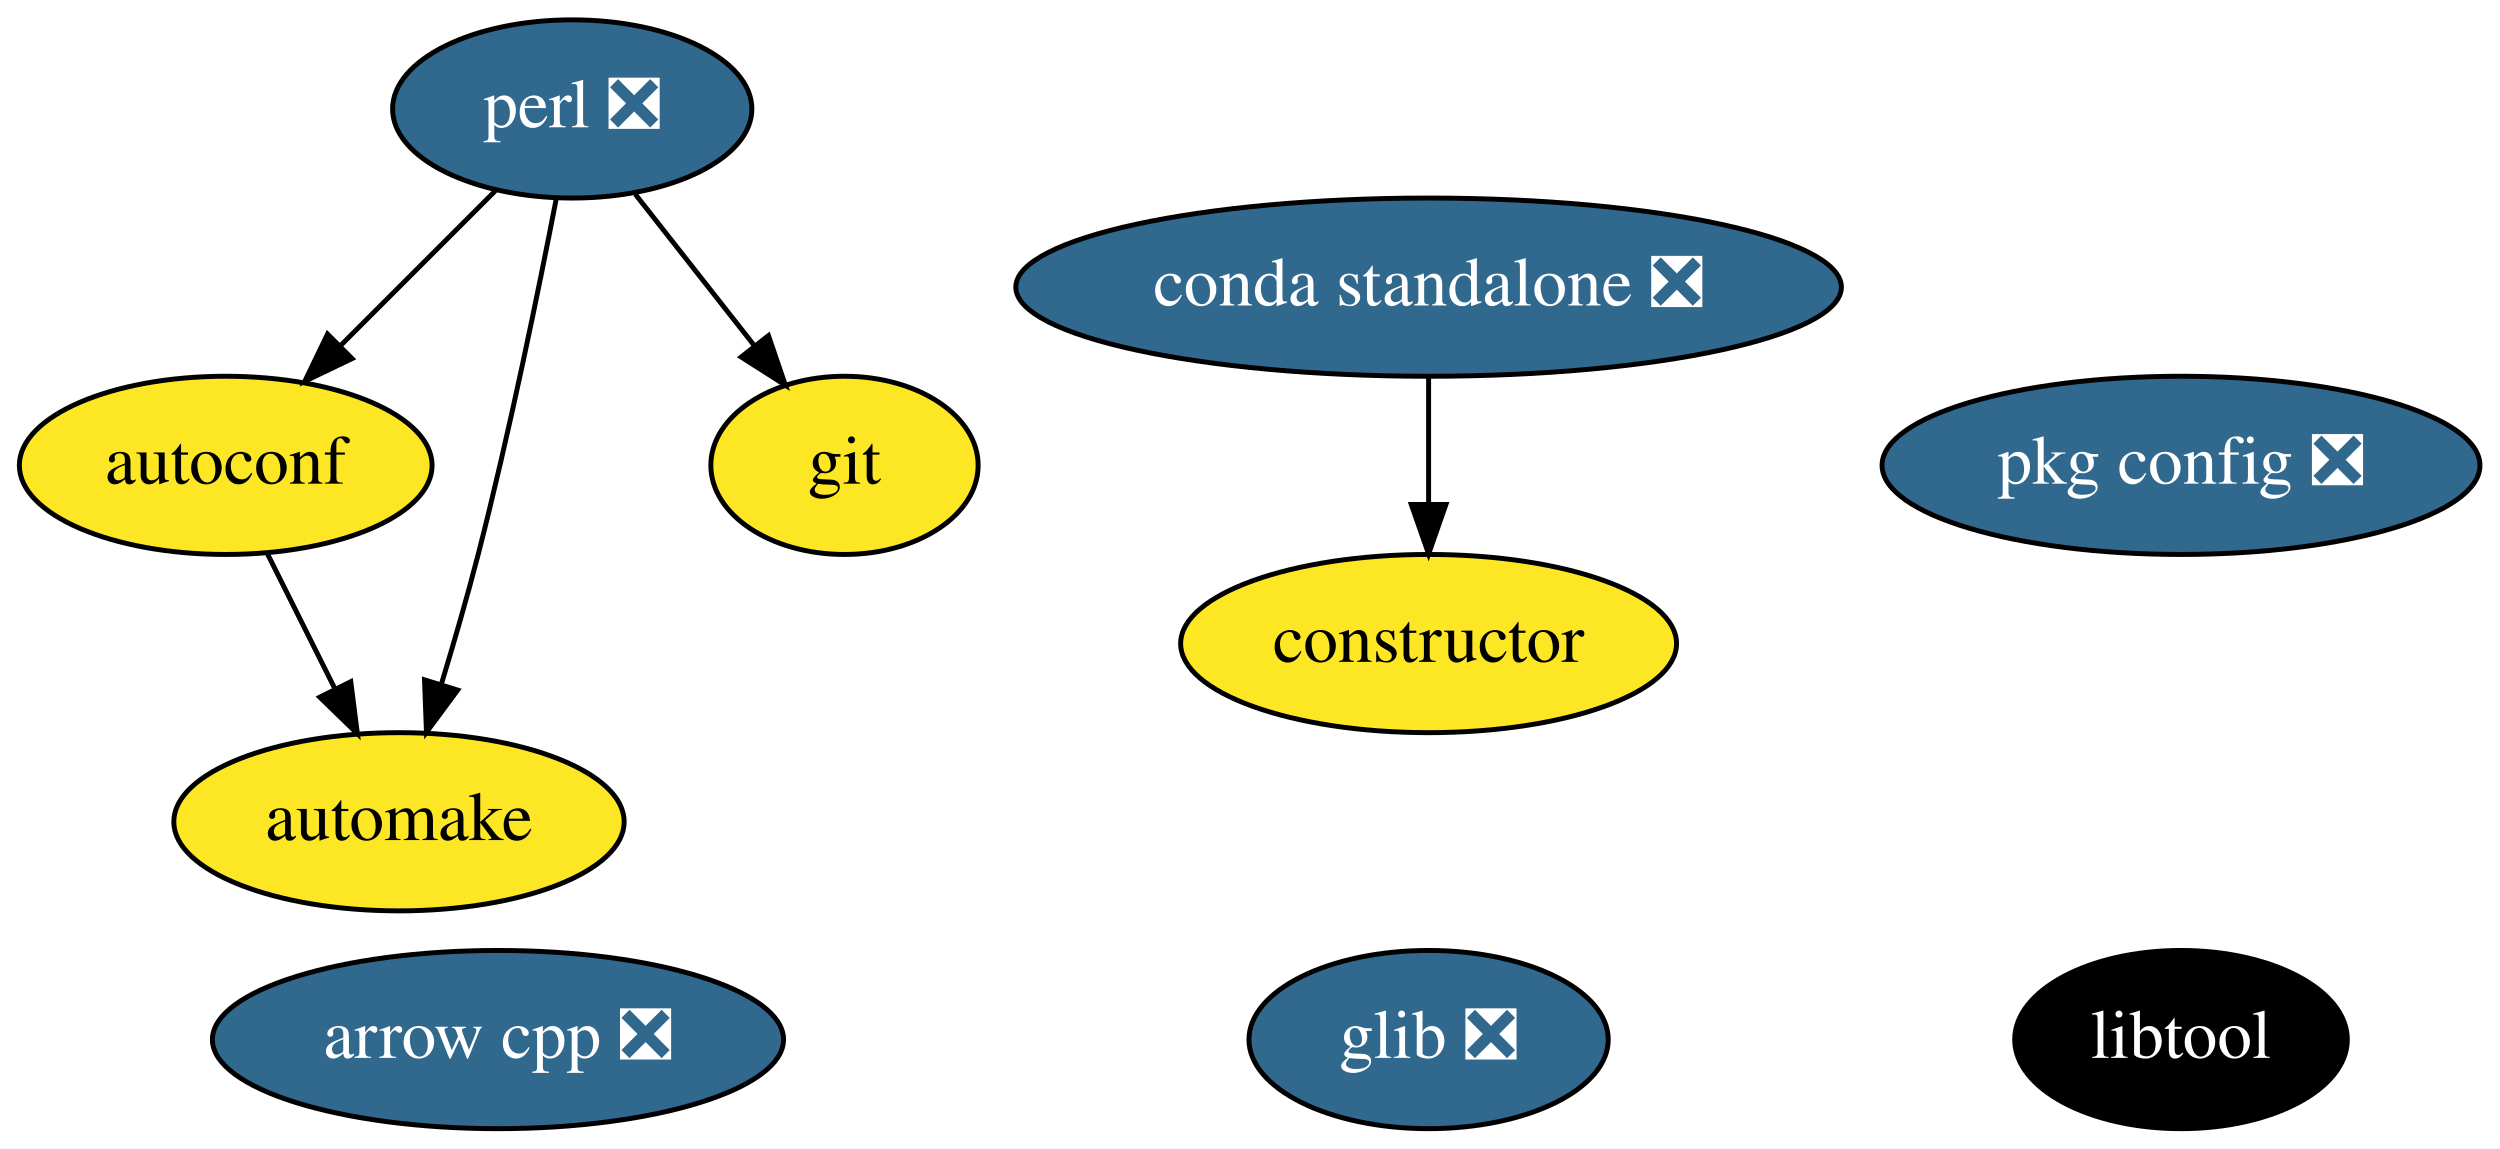
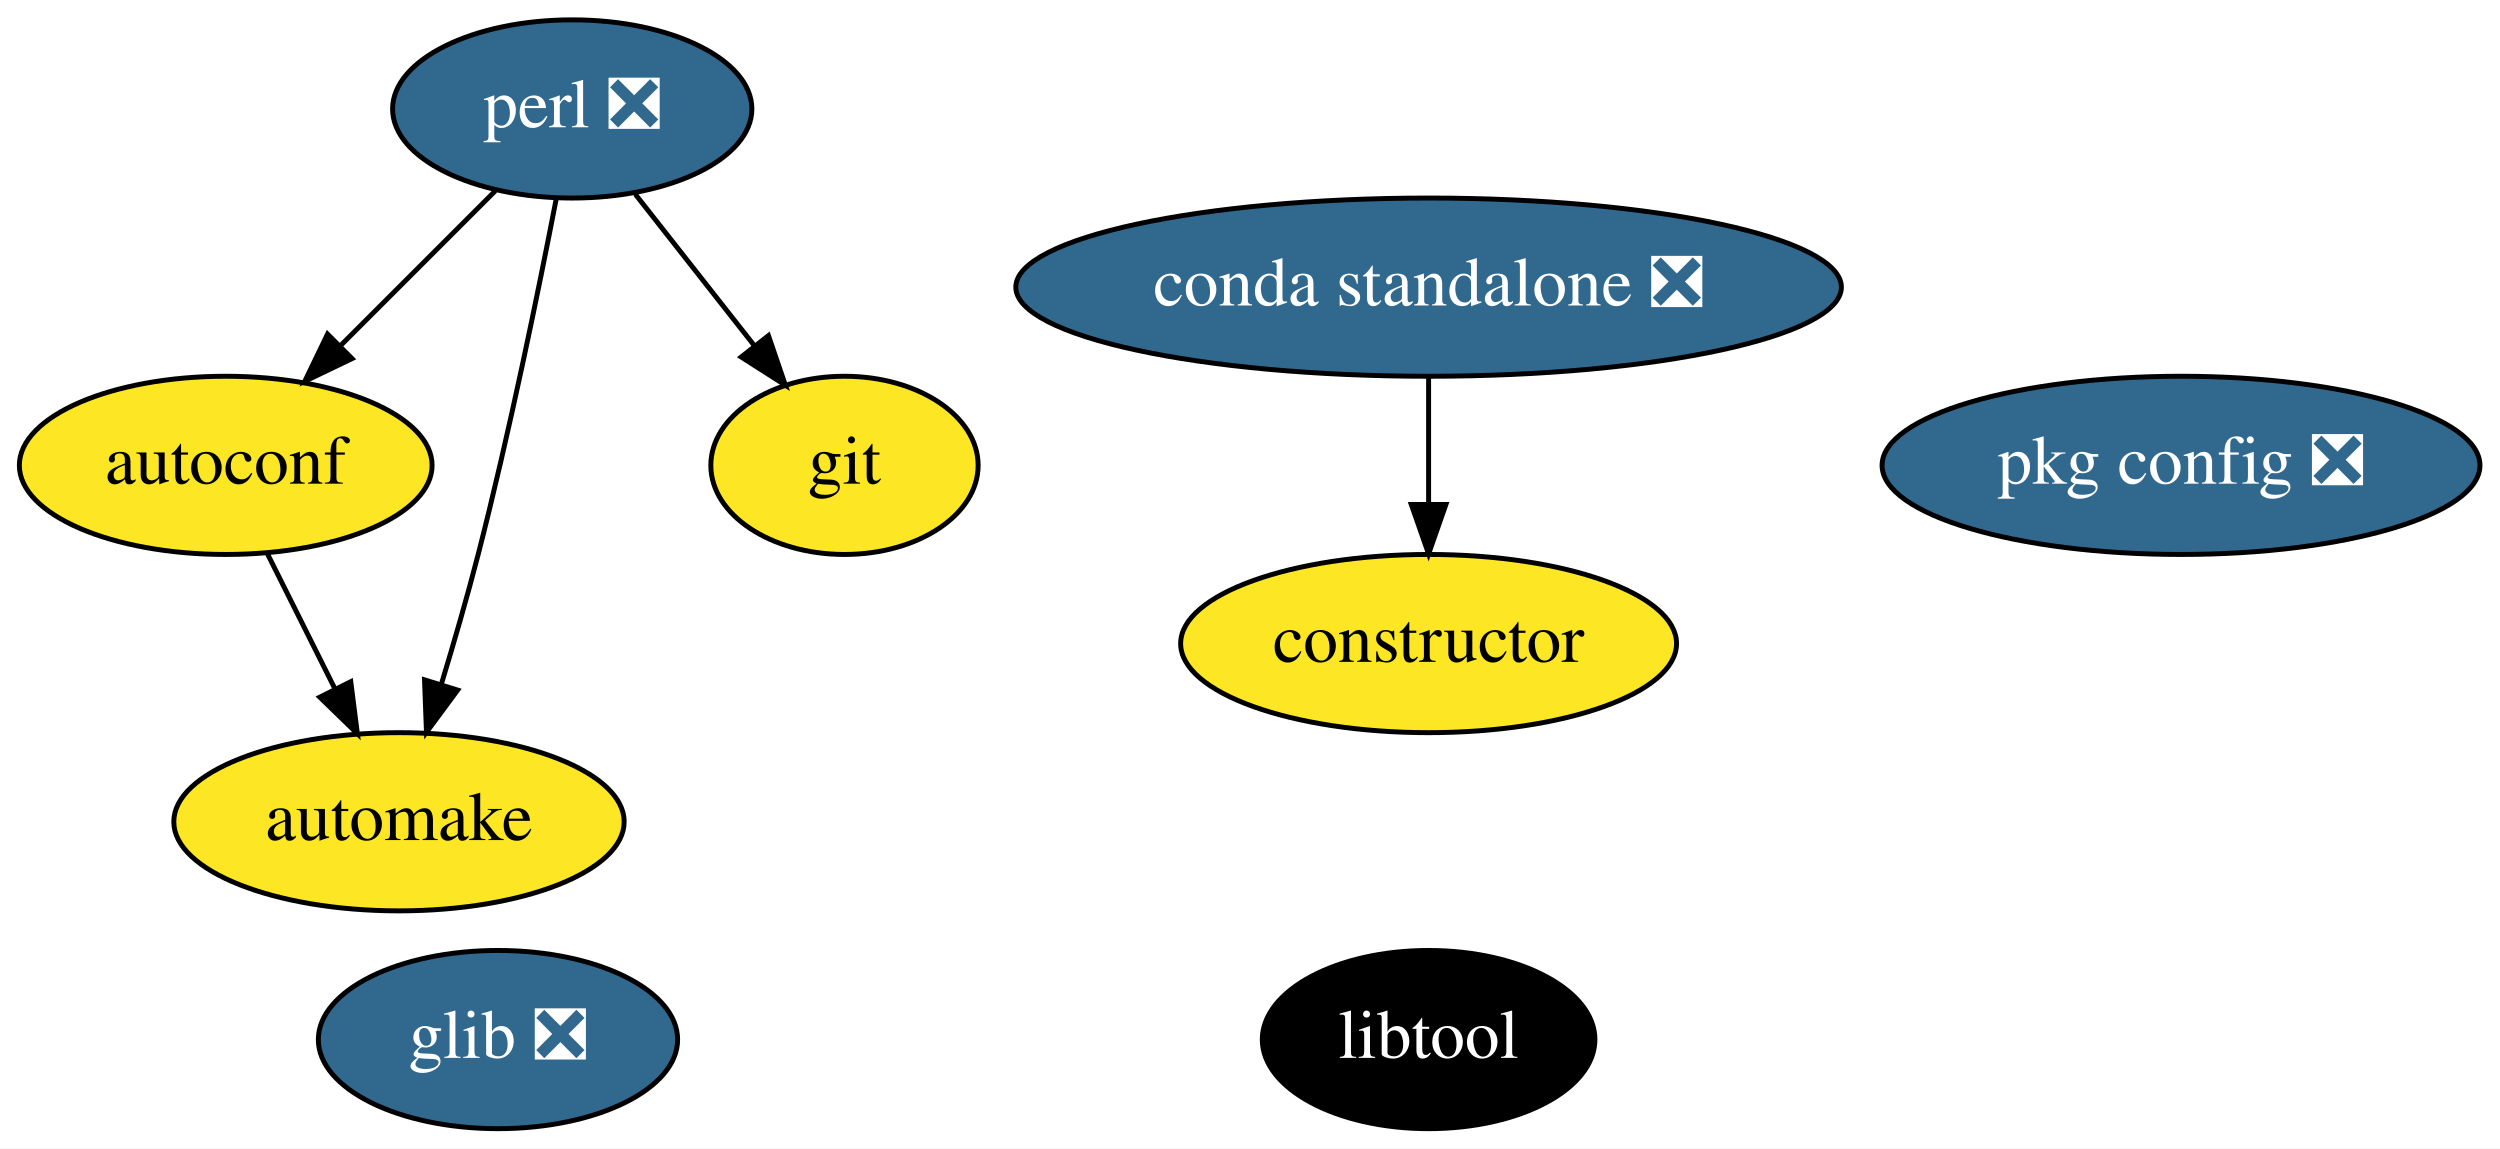
<svg xmlns="http://www.w3.org/2000/svg" xmlns:xlink="http://www.w3.org/1999/xlink" width="505pt" height="232pt" viewBox="0.00 0.00 505.04 232.00">
  <g id="graph0" class="graph" transform="scale(1 1) rotate(0) translate(4 228)">
    <polygon fill="white" stroke="transparent" points="-4,4 -4,-228 501.04,-228 501.04,4 -4,4" />
    <g id="node1" class="node">
      <g id="a_node1">
-         <a xlink:href="https://github.com/conda-forge/arrow-cpp-feedstock/pull/195" xlink:title="arrow cpp ❎">
-           <ellipse fill="#31688e" stroke="black" cx="96.6" cy="-18" rx="57.69" ry="18" />
-           <text text-anchor="middle" x="96.6" y="-14.3" font-family="Times,serif" font-size="14.00" fill="white">arrow cpp ❎</text>
-         </a>
-       </g>
-     </g>
-     <g id="node2" class="node">
-       <g id="a_node2">
        <a xlink:href="https://github.com/conda-forge/autoconf-feedstock" xlink:title="autoconf">
          <ellipse fill="#fde725" stroke="black" cx="41.6" cy="-134" rx="41.69" ry="18" />
          <text text-anchor="middle" x="41.6" y="-130.3" font-family="Times,serif" font-size="14.00">autoconf</text>
        </a>
      </g>
    </g>
-     <g id="node3" class="node">
-       <g id="a_node3">
+     <g id="node2" class="node">
+       <g id="a_node2">
        <a xlink:href="https://github.com/conda-forge/automake-feedstock" xlink:title="automake">
          <ellipse fill="#fde725" stroke="black" cx="76.6" cy="-62" rx="45.49" ry="18" />
          <text text-anchor="middle" x="76.6" y="-58.3" font-family="Times,serif" font-size="14.00">automake</text>
        </a>
      </g>
    </g>
    <g id="edge1" class="edge">
      <path fill="none" stroke="black" d="M50.07,-116.05C54.15,-107.89 59.14,-97.91 63.68,-88.82" />
      <polygon fill="black" stroke="black" points="66.86,-90.3 68.2,-79.79 60.6,-87.17 66.86,-90.3" />
    </g>
-     <g id="node4" class="node">
-       <g id="a_node4">
+     <g id="node3" class="node">
+       <g id="a_node3">
        <a xlink:href="https://github.com/conda-forge/constructor-feedstock" xlink:title="constructor">
          <ellipse fill="#fde725" stroke="black" cx="284.6" cy="-98" rx="50.09" ry="18" />
          <text text-anchor="middle" x="284.6" y="-94.3" font-family="Times,serif" font-size="14.00">constructor</text>
        </a>
      </g>
    </g>
-     <g id="node5" class="node">
-       <g id="a_node5">
+     <g id="node4" class="node">
+       <g id="a_node4">
        <a xlink:href="https://github.com/conda-forge/git-feedstock" xlink:title="git">
          <ellipse fill="#fde725" stroke="black" cx="166.6" cy="-134" rx="27" ry="18" />
          <text text-anchor="middle" x="166.6" y="-130.3" font-family="Times,serif" font-size="14.00">git</text>
        </a>
      </g>
    </g>
+     <g id="node5" class="node">
+       <g id="a_node5">
+         <a xlink:href="https://github.com/conda-forge/glib-feedstock/pull/72" xlink:title="glib ❎">
+           <ellipse fill="#31688e" stroke="black" cx="96.6" cy="-18" rx="36.29" ry="18" />
+           <text text-anchor="middle" x="96.6" y="-14.3" font-family="Times,serif" font-size="14.00" fill="white">glib ❎</text>
+         </a>
+       </g>
+     </g>
    <g id="node6" class="node">
      <g id="a_node6">
-         <a xlink:href="https://github.com/conda-forge/glib-feedstock/pull/72" xlink:title="glib ❎">
-           <ellipse fill="#31688e" stroke="black" cx="284.6" cy="-18" rx="36.29" ry="18" />
-           <text text-anchor="middle" x="284.6" y="-14.3" font-family="Times,serif" font-size="14.00" fill="white">glib ❎</text>
+         <a xlink:href="https://github.com/conda-forge/libtool-feedstock" xlink:title="libtool">
+           <ellipse fill="#000000" stroke="black" cx="284.6" cy="-18" rx="33.6" ry="18" />
+           <text text-anchor="middle" x="284.6" y="-14.3" font-family="Times,serif" font-size="14.00" fill="white">libtool</text>
        </a>
      </g>
    </g>
    <g id="node7" class="node">
      <g id="a_node7">
-         <a xlink:href="https://github.com/conda-forge/libtool-feedstock" xlink:title="libtool">
-           <ellipse fill="#000000" stroke="black" cx="436.6" cy="-18" rx="33.6" ry="18" />
-           <text text-anchor="middle" x="436.6" y="-14.3" font-family="Times,serif" font-size="14.00" fill="white">libtool</text>
-         </a>
-       </g>
-     </g>
-     <g id="node8" class="node">
-       <g id="a_node8">
        <a xlink:href="https://github.com/conda-forge/perl-feedstock/pull/45" xlink:title="perl ❎">
          <ellipse fill="#31688e" stroke="black" cx="111.6" cy="-206" rx="36.29" ry="18" />
          <text text-anchor="middle" x="111.6" y="-202.3" font-family="Times,serif" font-size="14.00" fill="white">perl ❎</text>
        </a>
      </g>
    </g>
    <g id="edge2" class="edge">
      <path fill="none" stroke="black" d="M96.06,-189.46C86.86,-180.26 75.02,-168.42 64.73,-158.13" />
      <polygon fill="black" stroke="black" points="67.12,-155.57 57.57,-150.98 62.17,-160.52 67.12,-155.57" />
    </g>
    <g id="edge3" class="edge">
      <path fill="none" stroke="black" d="M108.37,-187.84C104.89,-169.84 98.97,-140.79 92.6,-116 90.38,-107.4 87.68,-98.1 85.14,-89.73" />
      <polygon fill="black" stroke="black" points="88.45,-88.6 82.15,-80.08 81.76,-90.67 88.45,-88.6" />
    </g>
    <g id="edge4" class="edge">
      <path fill="none" stroke="black" d="M124.35,-188.76C131.49,-179.68 140.52,-168.19 148.39,-158.18" />
      <polygon fill="black" stroke="black" points="151.24,-160.21 154.66,-150.19 145.73,-155.89 151.24,-160.21" />
    </g>
-     <g id="node9" class="node">
-       <g id="a_node9">
+     <g id="node8" class="node">
+       <g id="a_node8">
        <a xlink:href="https://github.com/conda-forge/pkg-config-feedstock/pull/35" xlink:title="pkg config ❎">
          <ellipse fill="#31688e" stroke="black" cx="436.6" cy="-134" rx="60.39" ry="18" />
          <text text-anchor="middle" x="436.6" y="-130.3" font-family="Times,serif" font-size="14.00" fill="white">pkg config ❎</text>
        </a>
      </g>
    </g>
-     <g id="node10" class="node">
-       <g id="a_node10">
+     <g id="node9" class="node">
+       <g id="a_node9">
        <a xlink:href="https://github.com/conda-forge/conda-standalone-feedstock/pull/10" xlink:title="conda standalone ❎">
          <ellipse fill="#31688e" stroke="black" cx="284.6" cy="-170" rx="83.39" ry="18" />
          <text text-anchor="middle" x="284.6" y="-166.3" font-family="Times,serif" font-size="14.00" fill="white">conda standalone ❎</text>
        </a>
      </g>
    </g>
    <g id="edge5" class="edge">
      <path fill="none" stroke="black" d="M284.6,-151.7C284.6,-143.98 284.6,-134.71 284.6,-126.11" />
      <polygon fill="black" stroke="black" points="288.1,-126.1 284.6,-116.1 281.1,-126.1 288.1,-126.1" />
    </g>
  </g>
</svg>
